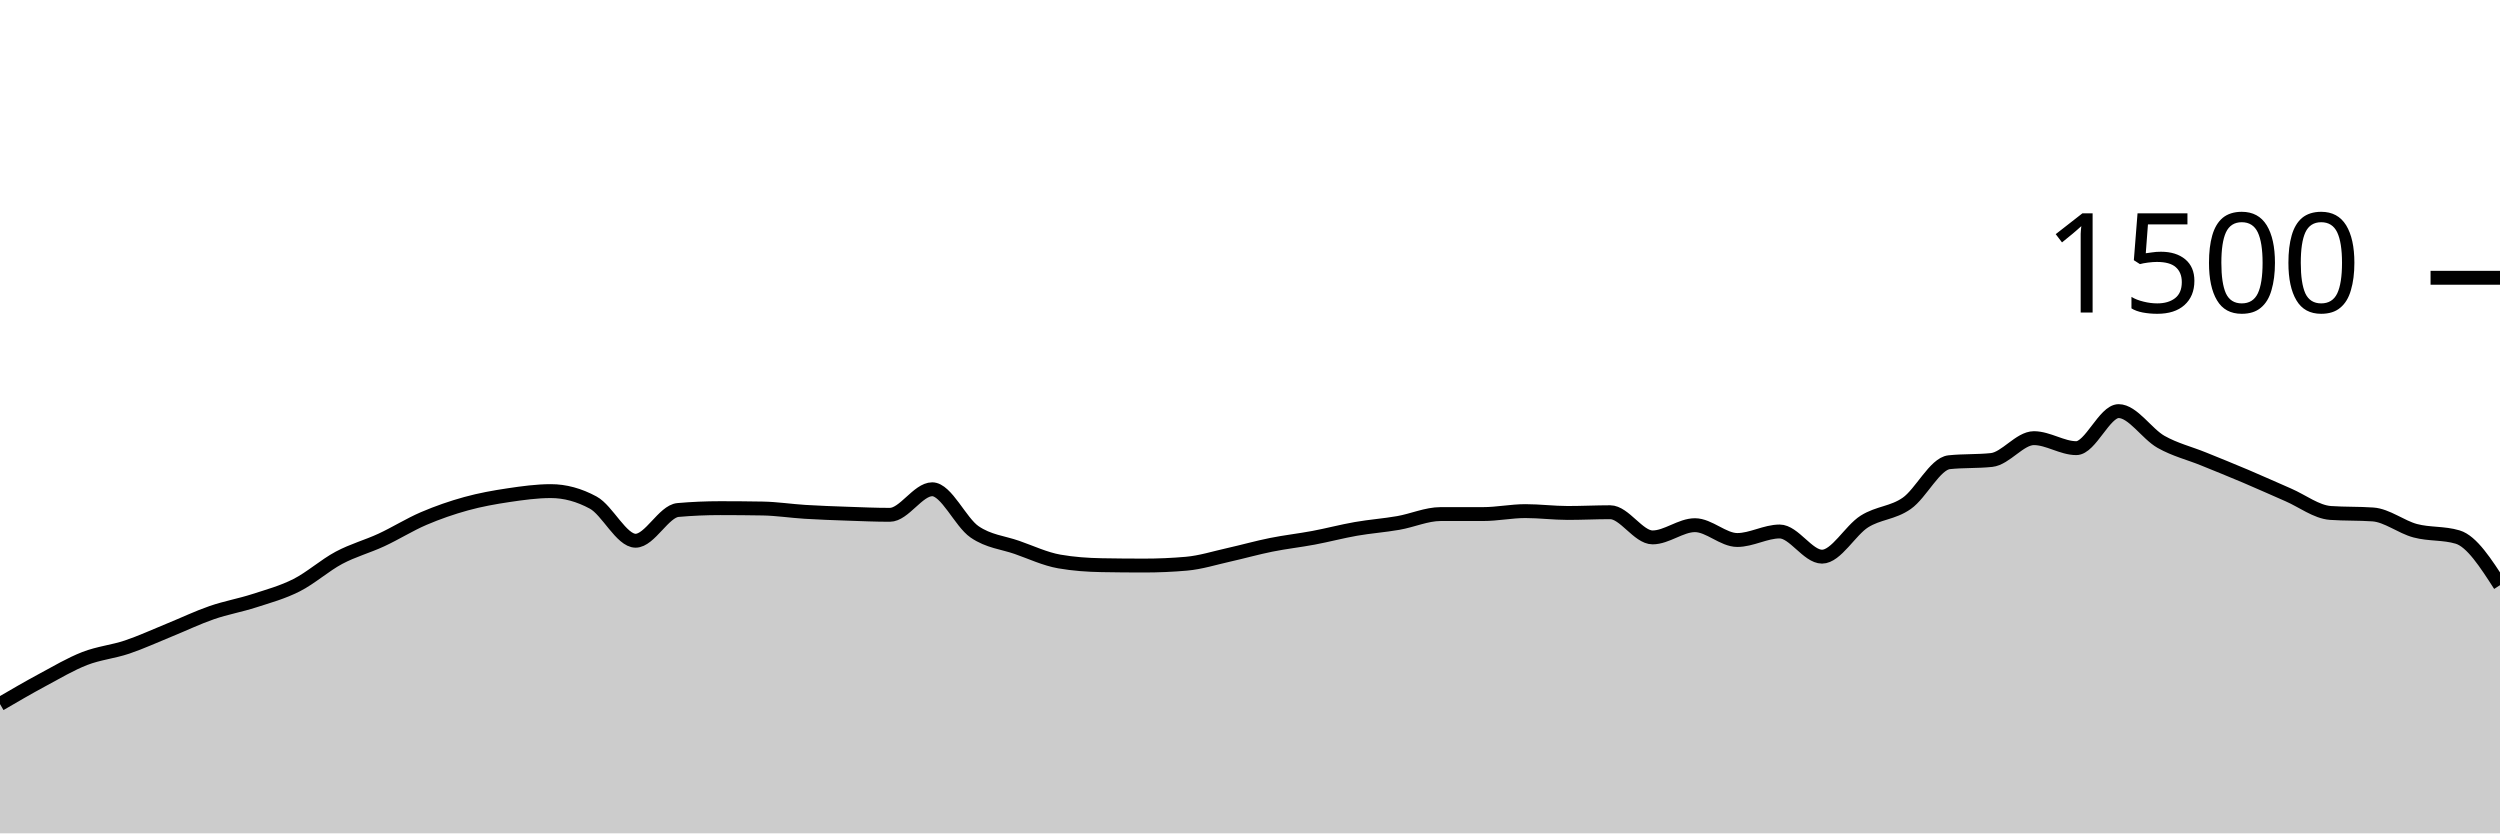
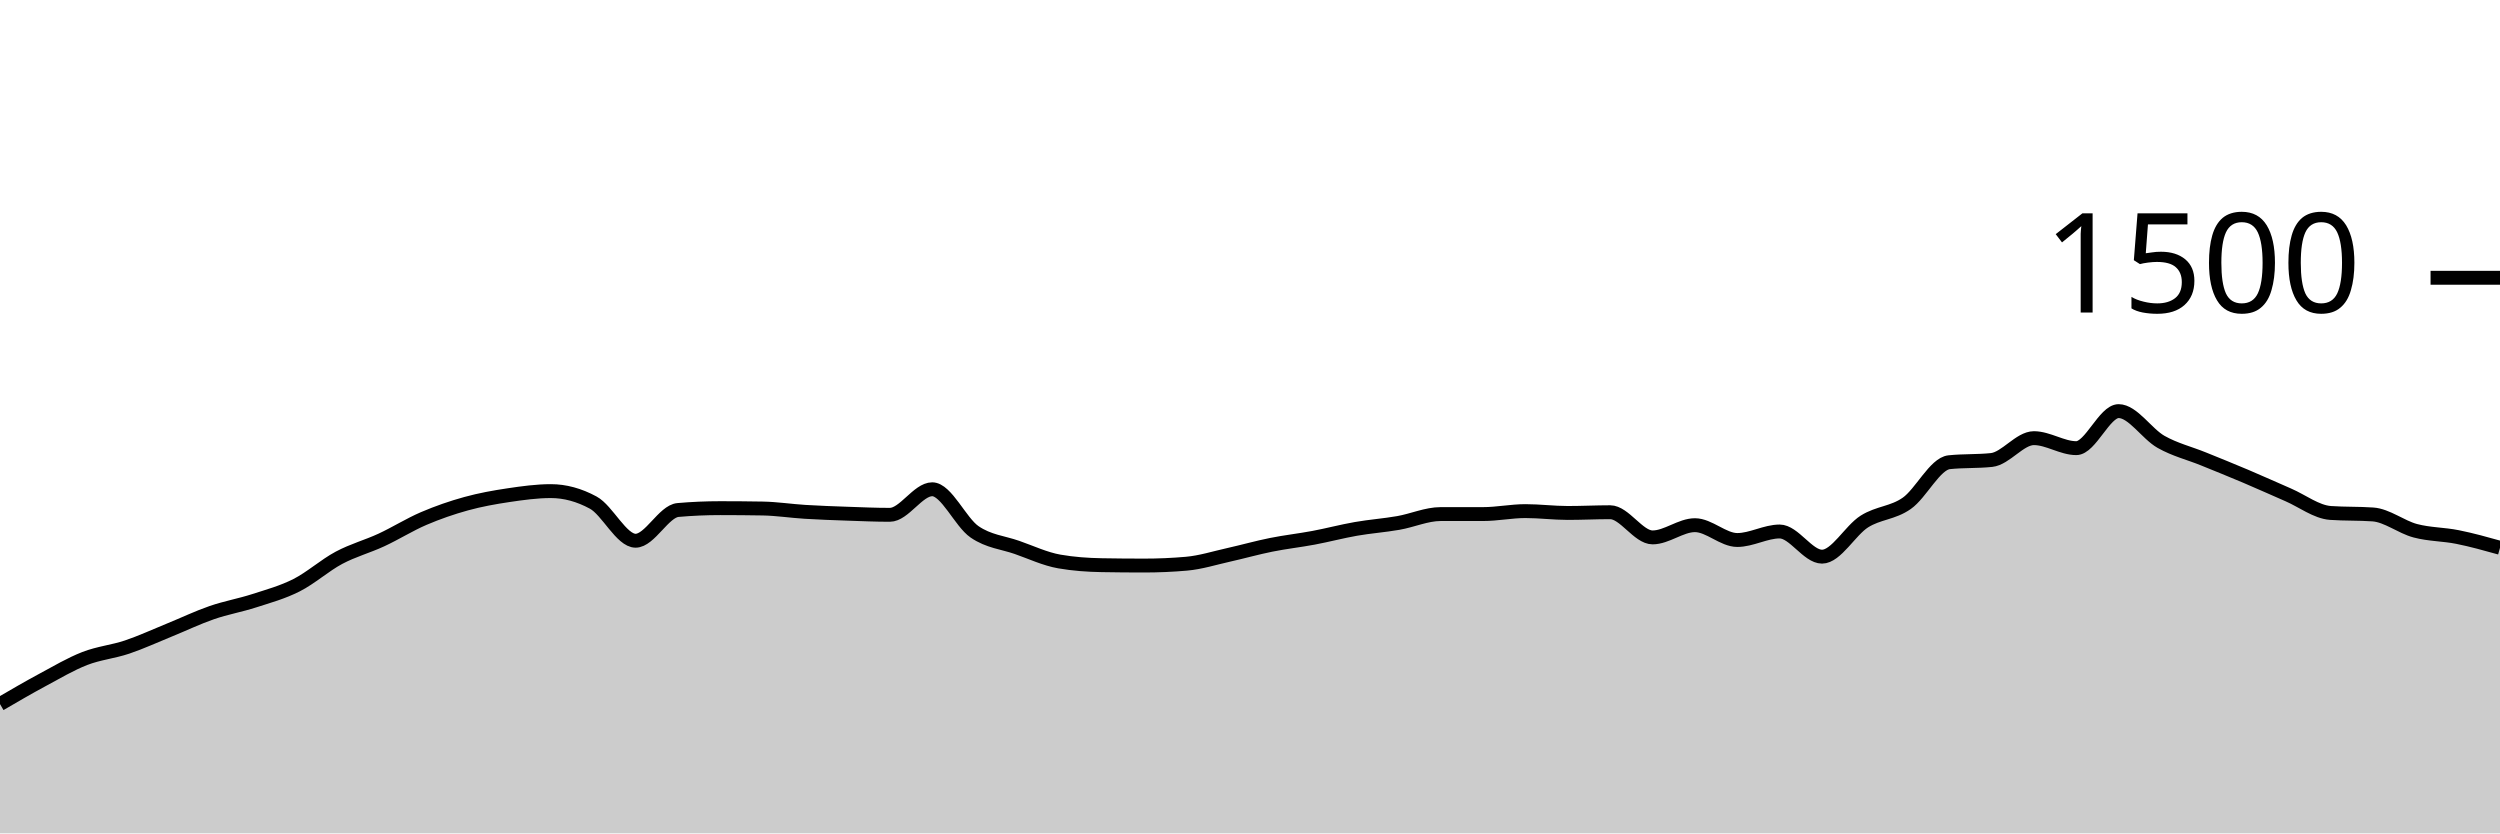
<svg xmlns="http://www.w3.org/2000/svg" viewBox="0 0 180 60">
  <g transform="translate(0,20)">
-     <path class="area" fill="rgba(0, 0, 0, 0.2)" d="M0,30.693C1.017,30.1,2.034,29.507,3.051,28.96C4.068,28.413,5.085,27.809,6.102,27.413C7.119,27.018,8.136,26.929,9.153,26.587C10.169,26.244,11.186,25.773,12.203,25.36C13.22,24.947,14.237,24.458,15.254,24.107C16.271,23.756,17.288,23.582,18.305,23.253C19.322,22.924,20.339,22.649,21.356,22.133C22.373,21.618,23.39,20.702,24.407,20.16C25.424,19.618,26.441,19.351,27.458,18.88C28.475,18.409,29.492,17.769,30.508,17.333C31.525,16.898,32.542,16.547,33.559,16.267C34.576,15.987,35.593,15.804,36.61,15.653C37.627,15.502,38.644,15.36,39.661,15.36C40.678,15.36,41.695,15.636,42.712,16.187C43.729,16.738,44.746,18.933,45.763,18.933C46.78,18.933,47.797,16.809,48.814,16.72C49.831,16.631,50.847,16.587,51.864,16.587C52.881,16.587,53.898,16.596,54.915,16.613C55.932,16.631,56.949,16.791,57.966,16.853C58.983,16.916,60,16.951,61.017,16.987C62.034,17.022,63.051,17.067,64.068,17.067C65.085,17.067,66.102,15.227,67.119,15.227C68.136,15.227,69.153,17.596,70.169,18.293C71.186,18.991,72.203,19.058,73.22,19.413C74.237,19.769,75.254,20.249,76.271,20.427C77.288,20.604,78.305,20.676,79.322,20.693C80.339,20.711,81.356,20.72,82.373,20.72C83.39,20.72,84.407,20.676,85.424,20.587C86.441,20.498,87.458,20.173,88.475,19.947C89.492,19.72,90.508,19.431,91.525,19.227C92.542,19.022,93.559,18.911,94.576,18.72C95.593,18.529,96.61,18.258,97.627,18.08C98.644,17.902,99.661,17.831,100.678,17.653C101.695,17.476,102.712,17.013,103.729,17.013C104.746,17.013,105.763,17.013,106.78,17.013C107.797,17.013,108.814,16.8,109.831,16.8C110.847,16.8,111.864,16.933,112.881,16.933C113.898,16.933,114.915,16.88,115.932,16.88C116.949,16.88,117.966,18.693,118.983,18.693C120,18.693,121.017,17.813,122.034,17.813C123.051,17.813,124.068,18.88,125.085,18.88C126.102,18.88,127.119,18.267,128.136,18.267C129.153,18.267,130.169,20.08,131.186,20.08C132.203,20.08,133.22,18.187,134.237,17.547C135.254,16.907,136.271,16.951,137.288,16.24C138.305,15.529,139.322,13.387,140.339,13.28C141.356,13.173,142.373,13.227,143.39,13.12C144.407,13.013,145.424,11.547,146.441,11.547C147.458,11.547,148.475,12.267,149.492,12.267C150.508,12.267,151.525,9.6,152.542,9.6C153.559,9.6,154.576,11.24,155.593,11.813C156.61,12.387,157.627,12.627,158.644,13.04C159.661,13.453,160.678,13.862,161.695,14.293C162.712,14.724,163.729,15.187,164.746,15.627C165.763,16.067,166.78,16.862,167.797,16.933C168.814,17.004,169.831,16.969,170.847,17.04C171.864,17.111,172.881,17.942,173.898,18.213C174.915,18.484,175.932,18.364,176.949,18.667C177.966,18.969,178.983,20.551,180,22.133L180,40C178.983,40,177.966,40,176.949,40C175.932,40,174.915,40,173.898,40C172.881,40,171.864,40,170.847,40C169.831,40,168.814,40,167.797,40C166.78,40,165.763,40,164.746,40C163.729,40,162.712,40,161.695,40C160.678,40,159.661,40,158.644,40C157.627,40,156.61,40,155.593,40C154.576,40,153.559,40,152.542,40C151.525,40,150.508,40,149.492,40C148.475,40,147.458,40,146.441,40C145.424,40,144.407,40,143.39,40C142.373,40,141.356,40,140.339,40C139.322,40,138.305,40,137.288,40C136.271,40,135.254,40,134.237,40C133.22,40,132.203,40,131.186,40C130.169,40,129.153,40,128.136,40C127.119,40,126.102,40,125.085,40C124.068,40,123.051,40,122.034,40C121.017,40,120,40,118.983,40C117.966,40,116.949,40,115.932,40C114.915,40,113.898,40,112.881,40C111.864,40,110.847,40,109.831,40C108.814,40,107.797,40,106.78,40C105.763,40,104.746,40,103.729,40C102.712,40,101.695,40,100.678,40C99.661,40,98.644,40,97.627,40C96.61,40,95.593,40,94.576,40C93.559,40,92.542,40,91.525,40C90.508,40,89.492,40,88.475,40C87.458,40,86.441,40,85.424,40C84.407,40,83.39,40,82.373,40C81.356,40,80.339,40,79.322,40C78.305,40,77.288,40,76.271,40C75.254,40,74.237,40,73.22,40C72.203,40,71.186,40,70.169,40C69.153,40,68.136,40,67.119,40C66.102,40,65.085,40,64.068,40C63.051,40,62.034,40,61.017,40C60,40,58.983,40,57.966,40C56.949,40,55.932,40,54.915,40C53.898,40,52.881,40,51.864,40C50.847,40,49.831,40,48.814,40C47.797,40,46.78,40,45.763,40C44.746,40,43.729,40,42.712,40C41.695,40,40.678,40,39.661,40C38.644,40,37.627,40,36.61,40C35.593,40,34.576,40,33.559,40C32.542,40,31.525,40,30.508,40C29.492,40,28.475,40,27.458,40C26.441,40,25.424,40,24.407,40C23.39,40,22.373,40,21.356,40C20.339,40,19.322,40,18.305,40C17.288,40,16.271,40,15.254,40C14.237,40,13.22,40,12.203,40C11.186,40,10.169,40,9.153,40C8.136,40,7.119,40,6.102,40C5.085,40,4.068,40,3.051,40C2.034,40,1.017,40,0,40Z" />
-     <path class="line" stroke="black" fill="none" d="M0,30.693C1.017,30.1,2.034,29.507,3.051,28.96C4.068,28.413,5.085,27.809,6.102,27.413C7.119,27.018,8.136,26.929,9.153,26.587C10.169,26.244,11.186,25.773,12.203,25.36C13.22,24.947,14.237,24.458,15.254,24.107C16.271,23.756,17.288,23.582,18.305,23.253C19.322,22.924,20.339,22.649,21.356,22.133C22.373,21.618,23.39,20.702,24.407,20.16C25.424,19.618,26.441,19.351,27.458,18.88C28.475,18.409,29.492,17.769,30.508,17.333C31.525,16.898,32.542,16.547,33.559,16.267C34.576,15.987,35.593,15.804,36.61,15.653C37.627,15.502,38.644,15.36,39.661,15.36C40.678,15.36,41.695,15.636,42.712,16.187C43.729,16.738,44.746,18.933,45.763,18.933C46.78,18.933,47.797,16.809,48.814,16.72C49.831,16.631,50.847,16.587,51.864,16.587C52.881,16.587,53.898,16.596,54.915,16.613C55.932,16.631,56.949,16.791,57.966,16.853C58.983,16.916,60,16.951,61.017,16.987C62.034,17.022,63.051,17.067,64.068,17.067C65.085,17.067,66.102,15.227,67.119,15.227C68.136,15.227,69.153,17.596,70.169,18.293C71.186,18.991,72.203,19.058,73.22,19.413C74.237,19.769,75.254,20.249,76.271,20.427C77.288,20.604,78.305,20.676,79.322,20.693C80.339,20.711,81.356,20.72,82.373,20.72C83.39,20.72,84.407,20.676,85.424,20.587C86.441,20.498,87.458,20.173,88.475,19.947C89.492,19.72,90.508,19.431,91.525,19.227C92.542,19.022,93.559,18.911,94.576,18.72C95.593,18.529,96.61,18.258,97.627,18.08C98.644,17.902,99.661,17.831,100.678,17.653C101.695,17.476,102.712,17.013,103.729,17.013C104.746,17.013,105.763,17.013,106.78,17.013C107.797,17.013,108.814,16.8,109.831,16.8C110.847,16.8,111.864,16.933,112.881,16.933C113.898,16.933,114.915,16.88,115.932,16.88C116.949,16.88,117.966,18.693,118.983,18.693C120,18.693,121.017,17.813,122.034,17.813C123.051,17.813,124.068,18.88,125.085,18.88C126.102,18.88,127.119,18.267,128.136,18.267C129.153,18.267,130.169,20.08,131.186,20.08C132.203,20.08,133.22,18.187,134.237,17.547C135.254,16.907,136.271,16.951,137.288,16.24C138.305,15.529,139.322,13.387,140.339,13.28C141.356,13.173,142.373,13.227,143.39,13.12C144.407,13.013,145.424,11.547,146.441,11.547C147.458,11.547,148.475,12.267,149.492,12.267C150.508,12.267,151.525,9.6,152.542,9.6C153.559,9.6,154.576,11.24,155.593,11.813C156.61,12.387,157.627,12.627,158.644,13.04C159.661,13.453,160.678,13.862,161.695,14.293C162.712,14.724,163.729,15.187,164.746,15.627C165.763,16.067,166.78,16.862,167.797,16.933C168.814,17.004,169.831,16.969,170.847,17.04C171.864,17.111,172.881,17.942,173.898,18.213C174.915,18.484,175.932,18.364,176.949,18.667C177.966,18.969,178.983,20.551,180,22.133" />
+     <path class="area" fill="rgba(0, 0, 0, 0.2)" d="M0,30.693C1.017,30.1,2.034,29.507,3.051,28.96C4.068,28.413,5.085,27.809,6.102,27.413C7.119,27.018,8.136,26.929,9.153,26.587C10.169,26.244,11.186,25.773,12.203,25.36C13.22,24.947,14.237,24.458,15.254,24.107C16.271,23.756,17.288,23.582,18.305,23.253C19.322,22.924,20.339,22.649,21.356,22.133C22.373,21.618,23.39,20.702,24.407,20.16C25.424,19.618,26.441,19.351,27.458,18.88C28.475,18.409,29.492,17.769,30.508,17.333C31.525,16.898,32.542,16.547,33.559,16.267C34.576,15.987,35.593,15.804,36.61,15.653C37.627,15.502,38.644,15.36,39.661,15.36C40.678,15.36,41.695,15.636,42.712,16.187C43.729,16.738,44.746,18.933,45.763,18.933C46.78,18.933,47.797,16.809,48.814,16.72C49.831,16.631,50.847,16.587,51.864,16.587C52.881,16.587,53.898,16.596,54.915,16.613C55.932,16.631,56.949,16.791,57.966,16.853C58.983,16.916,60,16.951,61.017,16.987C62.034,17.022,63.051,17.067,64.068,17.067C65.085,17.067,66.102,15.227,67.119,15.227C68.136,15.227,69.153,17.596,70.169,18.293C71.186,18.991,72.203,19.058,73.22,19.413C74.237,19.769,75.254,20.249,76.271,20.427C77.288,20.604,78.305,20.676,79.322,20.693C80.339,20.711,81.356,20.72,82.373,20.72C83.39,20.72,84.407,20.676,85.424,20.587C86.441,20.498,87.458,20.173,88.475,19.947C89.492,19.72,90.508,19.431,91.525,19.227C92.542,19.022,93.559,18.911,94.576,18.72C95.593,18.529,96.61,18.258,97.627,18.08C98.644,17.902,99.661,17.831,100.678,17.653C101.695,17.476,102.712,17.013,103.729,17.013C104.746,17.013,105.763,17.013,106.78,17.013C107.797,17.013,108.814,16.8,109.831,16.8C110.847,16.8,111.864,16.933,112.881,16.933C113.898,16.933,114.915,16.88,115.932,16.88C116.949,16.88,117.966,18.693,118.983,18.693C120,18.693,121.017,17.813,122.034,17.813C123.051,17.813,124.068,18.88,125.085,18.88C126.102,18.88,127.119,18.267,128.136,18.267C129.153,18.267,130.169,20.08,131.186,20.08C132.203,20.08,133.22,18.187,134.237,17.547C135.254,16.907,136.271,16.951,137.288,16.24C138.305,15.529,139.322,13.387,140.339,13.28C141.356,13.173,142.373,13.227,143.39,13.12C144.407,13.013,145.424,11.547,146.441,11.547C147.458,11.547,148.475,12.267,149.492,12.267C150.508,12.267,151.525,9.6,152.542,9.6C153.559,9.6,154.576,11.24,155.593,11.813C156.61,12.387,157.627,12.627,158.644,13.04C159.661,13.453,160.678,13.862,161.695,14.293C162.712,14.724,163.729,15.187,164.746,15.627C165.763,16.067,166.78,16.862,167.797,16.933C168.814,17.004,169.831,16.969,170.847,17.04C171.864,17.111,172.881,17.942,173.898,18.213C174.915,18.484,175.932,18.462,176.949,18.667C177.966,18.871,178.983,19.156,180,19.44L180,40C178.983,40,177.966,40,176.949,40C175.932,40,174.915,40,173.898,40C172.881,40,171.864,40,170.847,40C169.831,40,168.814,40,167.797,40C166.78,40,165.763,40,164.746,40C163.729,40,162.712,40,161.695,40C160.678,40,159.661,40,158.644,40C157.627,40,156.61,40,155.593,40C154.576,40,153.559,40,152.542,40C151.525,40,150.508,40,149.492,40C148.475,40,147.458,40,146.441,40C145.424,40,144.407,40,143.39,40C142.373,40,141.356,40,140.339,40C139.322,40,138.305,40,137.288,40C136.271,40,135.254,40,134.237,40C133.22,40,132.203,40,131.186,40C130.169,40,129.153,40,128.136,40C127.119,40,126.102,40,125.085,40C124.068,40,123.051,40,122.034,40C121.017,40,120,40,118.983,40C117.966,40,116.949,40,115.932,40C114.915,40,113.898,40,112.881,40C111.864,40,110.847,40,109.831,40C108.814,40,107.797,40,106.78,40C105.763,40,104.746,40,103.729,40C102.712,40,101.695,40,100.678,40C99.661,40,98.644,40,97.627,40C96.61,40,95.593,40,94.576,40C93.559,40,92.542,40,91.525,40C90.508,40,89.492,40,88.475,40C87.458,40,86.441,40,85.424,40C84.407,40,83.39,40,82.373,40C81.356,40,80.339,40,79.322,40C78.305,40,77.288,40,76.271,40C75.254,40,74.237,40,73.22,40C72.203,40,71.186,40,70.169,40C69.153,40,68.136,40,67.119,40C66.102,40,65.085,40,64.068,40C63.051,40,62.034,40,61.017,40C60,40,58.983,40,57.966,40C56.949,40,55.932,40,54.915,40C53.898,40,52.881,40,51.864,40C50.847,40,49.831,40,48.814,40C47.797,40,46.78,40,45.763,40C44.746,40,43.729,40,42.712,40C41.695,40,40.678,40,39.661,40C38.644,40,37.627,40,36.61,40C35.593,40,34.576,40,33.559,40C32.542,40,31.525,40,30.508,40C29.492,40,28.475,40,27.458,40C26.441,40,25.424,40,24.407,40C23.39,40,22.373,40,21.356,40C20.339,40,19.322,40,18.305,40C17.288,40,16.271,40,15.254,40C14.237,40,13.22,40,12.203,40C11.186,40,10.169,40,9.153,40C8.136,40,7.119,40,6.102,40C5.085,40,4.068,40,3.051,40C2.034,40,1.017,40,0,40Z" />
+     <path class="line" stroke="black" fill="none" d="M0,30.693C1.017,30.1,2.034,29.507,3.051,28.96C4.068,28.413,5.085,27.809,6.102,27.413C7.119,27.018,8.136,26.929,9.153,26.587C10.169,26.244,11.186,25.773,12.203,25.36C13.22,24.947,14.237,24.458,15.254,24.107C16.271,23.756,17.288,23.582,18.305,23.253C19.322,22.924,20.339,22.649,21.356,22.133C22.373,21.618,23.39,20.702,24.407,20.16C25.424,19.618,26.441,19.351,27.458,18.88C28.475,18.409,29.492,17.769,30.508,17.333C31.525,16.898,32.542,16.547,33.559,16.267C34.576,15.987,35.593,15.804,36.61,15.653C37.627,15.502,38.644,15.36,39.661,15.36C40.678,15.36,41.695,15.636,42.712,16.187C43.729,16.738,44.746,18.933,45.763,18.933C46.78,18.933,47.797,16.809,48.814,16.72C49.831,16.631,50.847,16.587,51.864,16.587C52.881,16.587,53.898,16.596,54.915,16.613C55.932,16.631,56.949,16.791,57.966,16.853C58.983,16.916,60,16.951,61.017,16.987C62.034,17.022,63.051,17.067,64.068,17.067C65.085,17.067,66.102,15.227,67.119,15.227C68.136,15.227,69.153,17.596,70.169,18.293C71.186,18.991,72.203,19.058,73.22,19.413C74.237,19.769,75.254,20.249,76.271,20.427C77.288,20.604,78.305,20.676,79.322,20.693C80.339,20.711,81.356,20.72,82.373,20.72C83.39,20.72,84.407,20.676,85.424,20.587C86.441,20.498,87.458,20.173,88.475,19.947C89.492,19.72,90.508,19.431,91.525,19.227C92.542,19.022,93.559,18.911,94.576,18.72C95.593,18.529,96.61,18.258,97.627,18.08C98.644,17.902,99.661,17.831,100.678,17.653C101.695,17.476,102.712,17.013,103.729,17.013C104.746,17.013,105.763,17.013,106.78,17.013C107.797,17.013,108.814,16.8,109.831,16.8C110.847,16.8,111.864,16.933,112.881,16.933C113.898,16.933,114.915,16.88,115.932,16.88C116.949,16.88,117.966,18.693,118.983,18.693C120,18.693,121.017,17.813,122.034,17.813C123.051,17.813,124.068,18.88,125.085,18.88C126.102,18.88,127.119,18.267,128.136,18.267C129.153,18.267,130.169,20.08,131.186,20.08C132.203,20.08,133.22,18.187,134.237,17.547C135.254,16.907,136.271,16.951,137.288,16.24C138.305,15.529,139.322,13.387,140.339,13.28C141.356,13.173,142.373,13.227,143.39,13.12C144.407,13.013,145.424,11.547,146.441,11.547C147.458,11.547,148.475,12.267,149.492,12.267C150.508,12.267,151.525,9.6,152.542,9.6C153.559,9.6,154.576,11.24,155.593,11.813C156.61,12.387,157.627,12.627,158.644,13.04C159.661,13.453,160.678,13.862,161.695,14.293C162.712,14.724,163.729,15.187,164.746,15.627C165.763,16.067,166.78,16.862,167.797,16.933C168.814,17.004,169.831,16.969,170.847,17.04C171.864,17.111,172.881,17.942,173.898,18.213C174.915,18.484,175.932,18.462,176.949,18.667C177.966,18.871,178.983,19.156,180,19.44" />
    <path class="axis-ceiling" stroke-width="1" stroke="black" fill="none" d="M175,0L180,0" />
    <text class="axis-ceiling-label" font-family="sans-serif" text-anchor="end" font-size="10px" x="170" y="2.5">1500</text>
  </g>
</svg>
